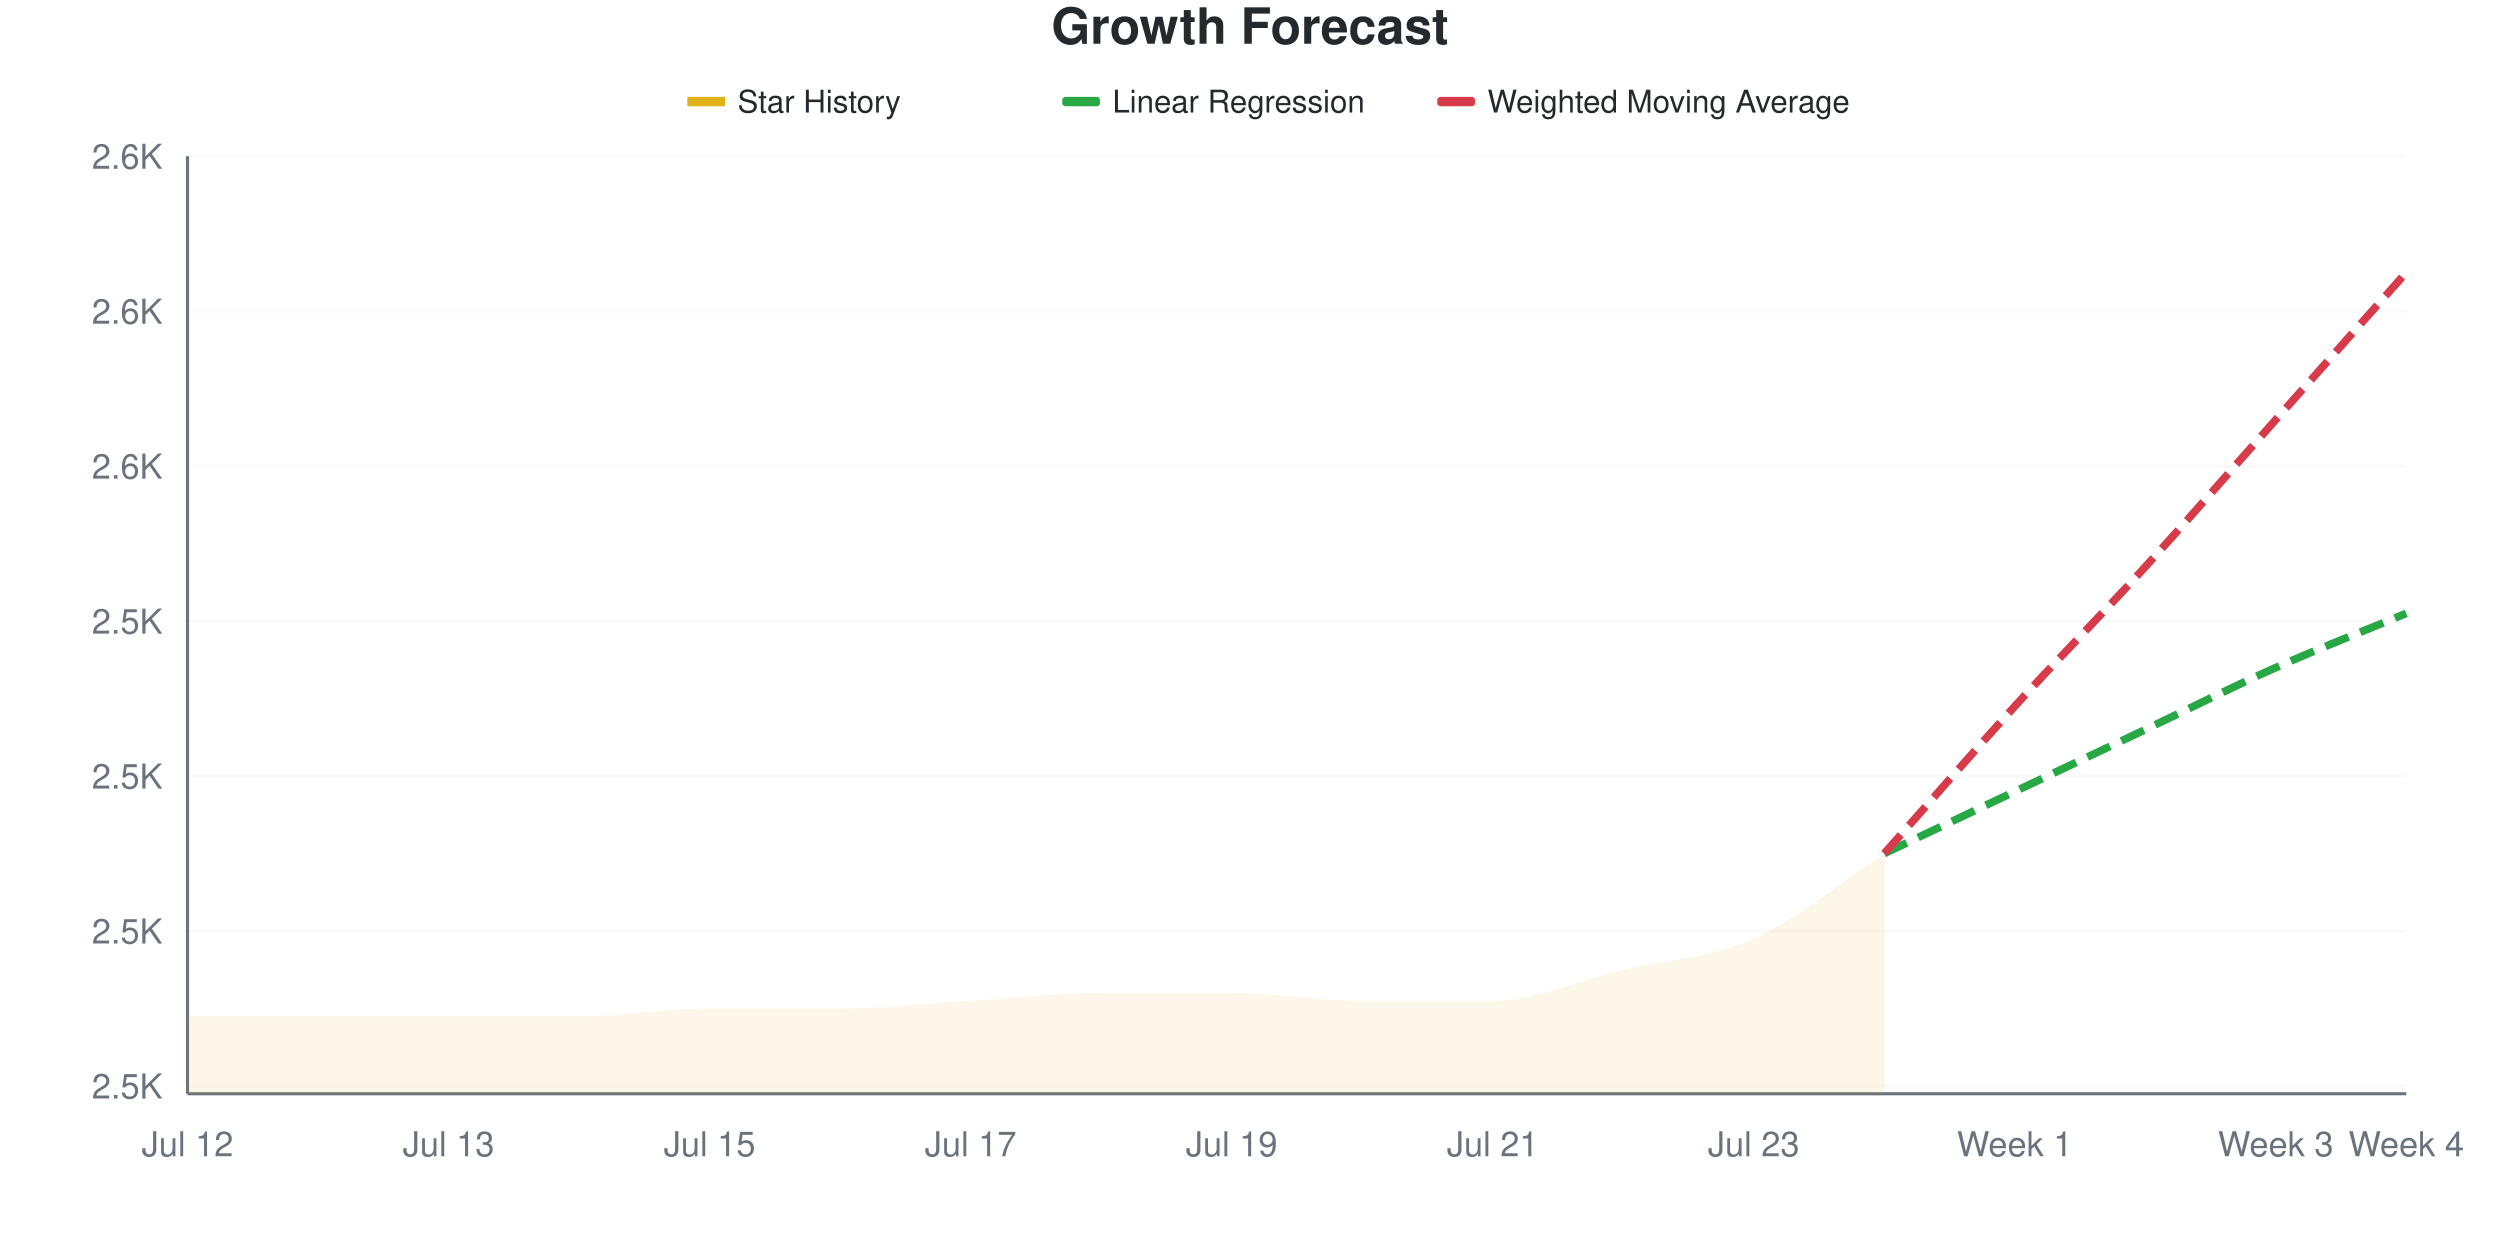
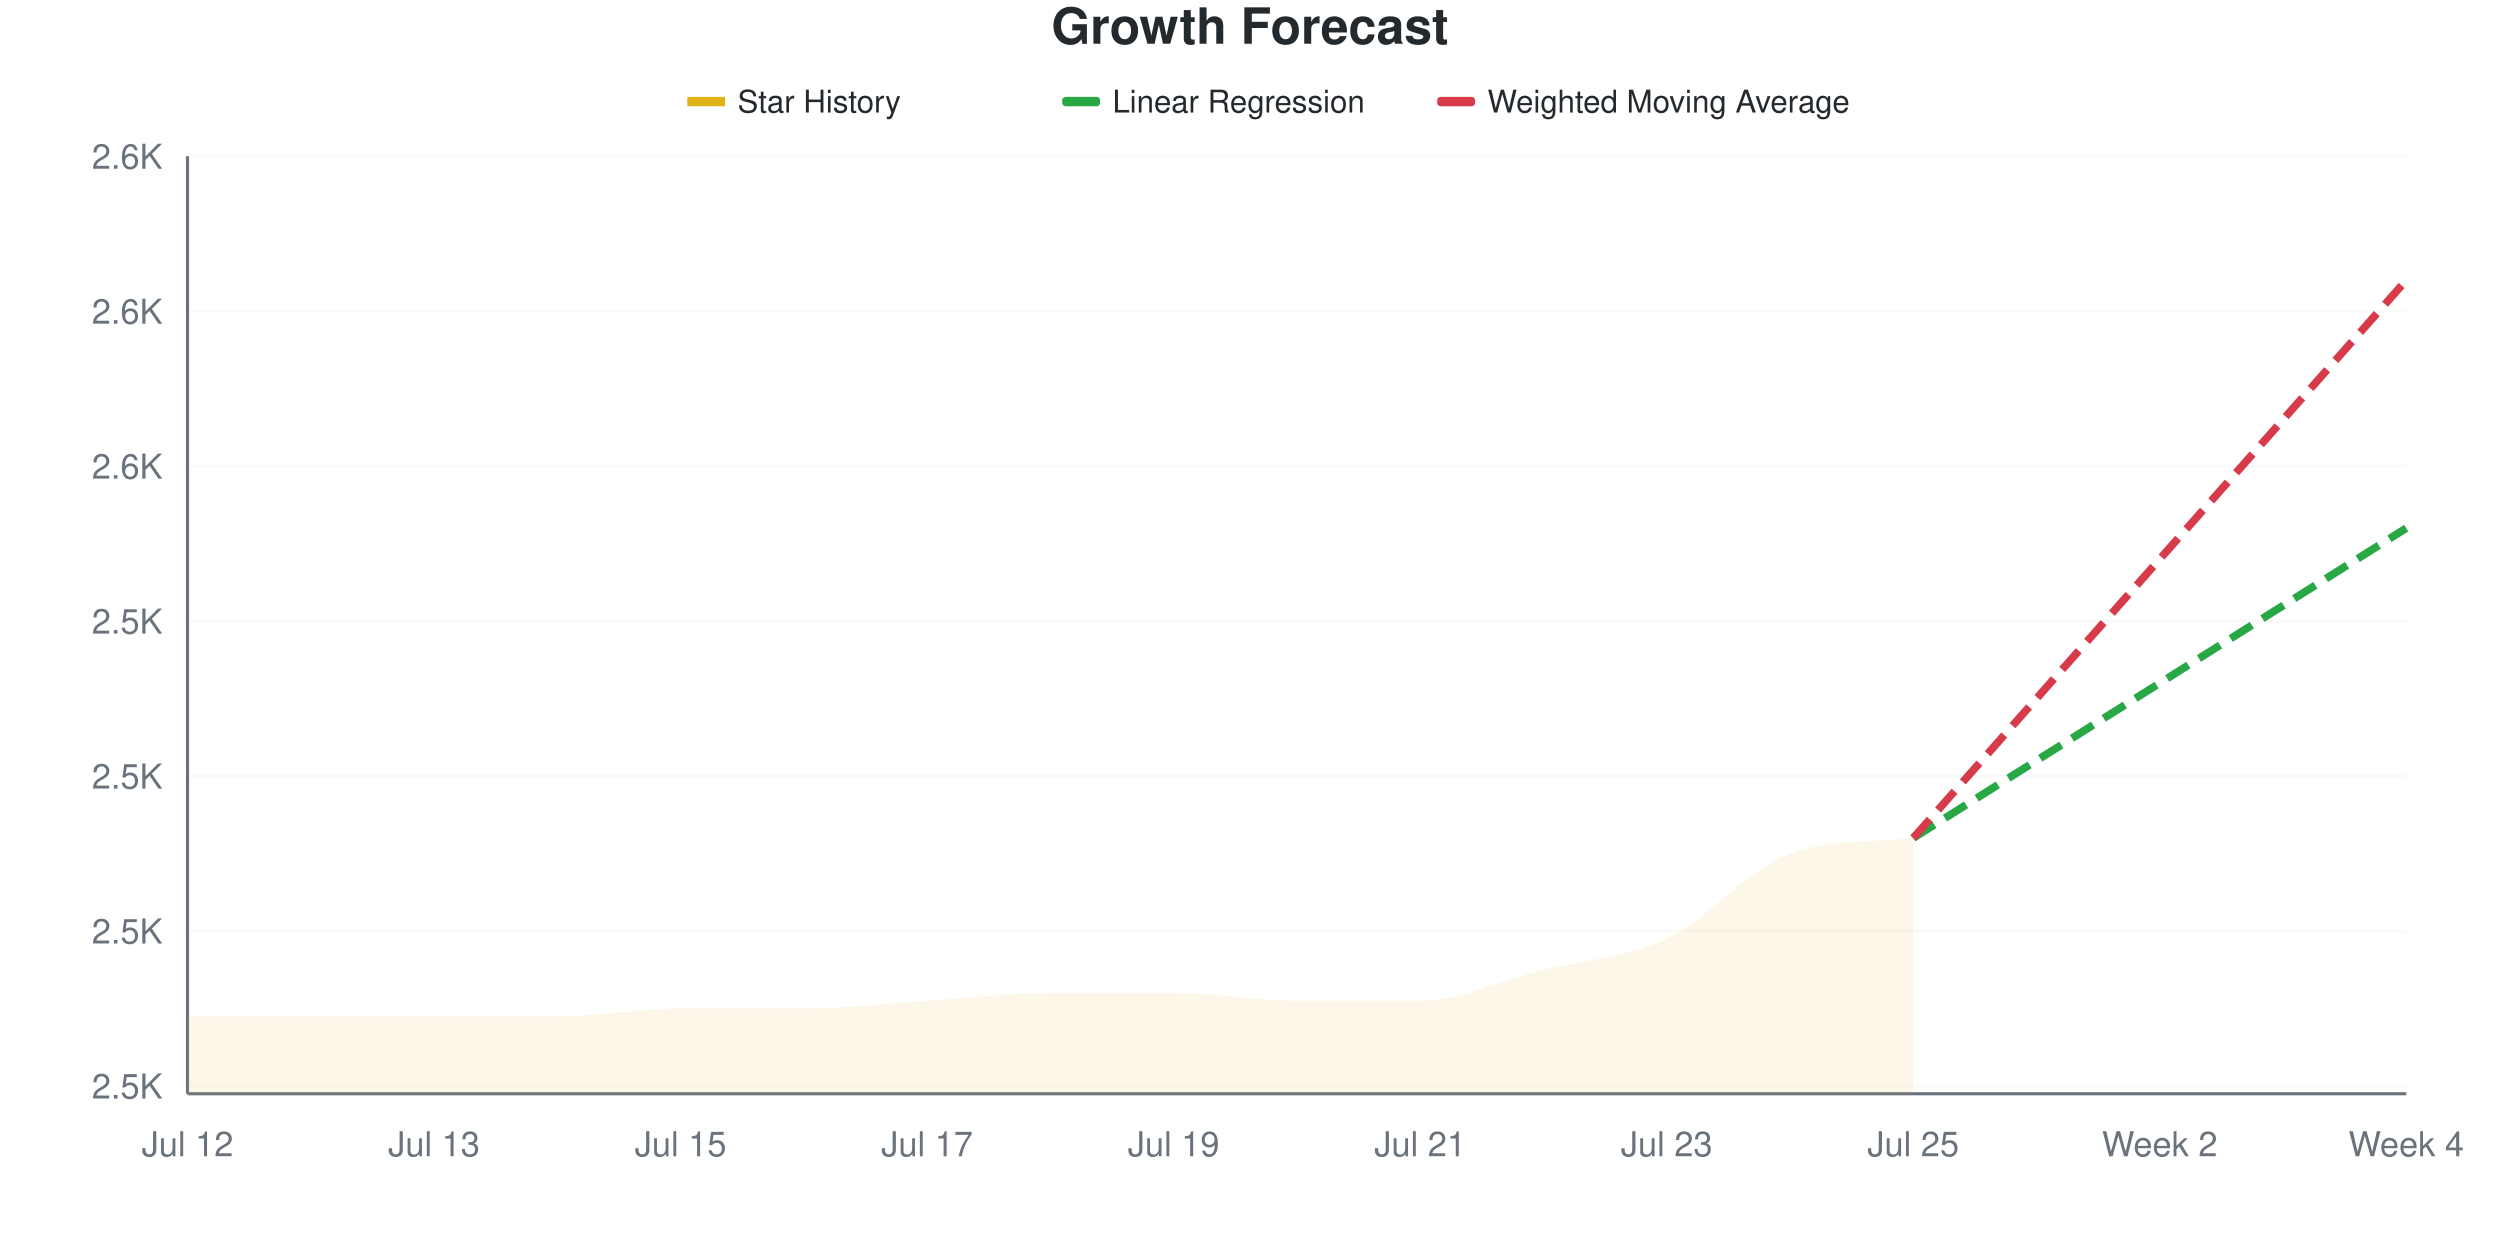
<svg xmlns="http://www.w3.org/2000/svg" viewBox="0 0 800 400" width="800" height="400">
  <style>
    @keyframes drawLine {
      to { stroke-dashoffset: 0; }
    }
    @keyframes fadeInPoint {
      from { opacity: 0; }
      to { opacity: 1; }
    }
    .data-line-0 {
-       stroke-dasharray: 868;
-       stroke-dashoffset: 868;
+       stroke-dasharray: 883;
+       stroke-dashoffset: 883;
      animation: drawLine 2s ease-out forwards;
    }
    .data-point {
      opacity: 0;
      animation: fadeInPoint 0.5s ease-out forwards;
    }
    .chart-bg { fill: #fff; }
    .chart-text { fill: #24292e; }
    .chart-muted { fill: #6a737d; }
    .chart-grid { stroke: #eee; }
    .chart-axis { stroke: #6a737d; }
    @media (prefers-color-scheme: dark) {
      .chart-bg { fill: #0d1117; }
      .chart-text { fill: #e6edf3; }
      .chart-muted { fill: #8b949e; }
      .chart-grid { stroke: #21262d; }
      .chart-axis { stroke: #8b949e; }
    }
  </style>
  <rect width="800" height="400" class="chart-bg" />
  <text x="400" y="14" text-anchor="middle" class="chart-text" font-size="16" font-weight="bold" font-family="-apple-system, BlinkMacSystemFont, 'Segoe UI', Helvetica, Arial, sans-serif">Growth Forecast</text>
  <g class="legend">
    <rect x="220" y="31" width="12" height="3" fill="#dfb317" />
    <line x1="220" y1="32.5" x2="232" y2="32.5" stroke="#dfb317" stroke-width="2" />
    <text x="236" y="36" class="chart-text" font-size="10" font-family="-apple-system, BlinkMacSystemFont, 'Segoe UI', Helvetica, Arial, sans-serif">Star History</text>
    <rect x="340" y="31" width="12" height="3" fill="#28a745" rx="1" />
    <line x1="340" y1="32.5" x2="352" y2="32.5" stroke="#28a745" stroke-width="2" stroke-dasharray="4,2" />
    <text x="356" y="36" class="chart-text" font-size="10" font-family="-apple-system, BlinkMacSystemFont, 'Segoe UI', Helvetica, Arial, sans-serif">Linear Regression</text>
    <rect x="460" y="31" width="12" height="3" fill="#d73a49" rx="1" />
    <line x1="460" y1="32.5" x2="472" y2="32.5" stroke="#d73a49" stroke-width="2" stroke-dasharray="4,2" />
    <text x="476" y="36" class="chart-text" font-size="10" font-family="-apple-system, BlinkMacSystemFont, 'Segoe UI', Helvetica, Arial, sans-serif">Weighted Moving Average</text>
  </g>
  <g class="grid">
    <line x1="60" y1="347.521" x2="770" y2="347.521" class="chart-grid" stroke-opacity="0.3" />
    <text x="52" y="351.521" text-anchor="end" class="chart-muted" font-size="11" font-family="-apple-system, BlinkMacSystemFont, 'Segoe UI', Helvetica, Arial, sans-serif">2.5K</text>
    <line x1="60" y1="297.934" x2="770" y2="297.934" class="chart-grid" stroke-opacity="0.3" />
    <text x="52" y="301.934" text-anchor="end" class="chart-muted" font-size="11" font-family="-apple-system, BlinkMacSystemFont, 'Segoe UI', Helvetica, Arial, sans-serif">2.5K</text>
    <line x1="60" y1="248.347" x2="770" y2="248.347" class="chart-grid" stroke-opacity="0.3" />
    <text x="52" y="252.347" text-anchor="end" class="chart-muted" font-size="11" font-family="-apple-system, BlinkMacSystemFont, 'Segoe UI', Helvetica, Arial, sans-serif">2.5K</text>
    <line x1="60" y1="198.76" x2="770" y2="198.76" class="chart-grid" stroke-opacity="0.3" />
    <text x="52" y="202.76" text-anchor="end" class="chart-muted" font-size="11" font-family="-apple-system, BlinkMacSystemFont, 'Segoe UI', Helvetica, Arial, sans-serif">2.5K</text>
    <line x1="60" y1="149.174" x2="770" y2="149.174" class="chart-grid" stroke-opacity="0.3" />
    <text x="52" y="153.174" text-anchor="end" class="chart-muted" font-size="11" font-family="-apple-system, BlinkMacSystemFont, 'Segoe UI', Helvetica, Arial, sans-serif">2.6K</text>
    <line x1="60" y1="99.587" x2="770" y2="99.587" class="chart-grid" stroke-opacity="0.3" />
    <text x="52" y="103.587" text-anchor="end" class="chart-muted" font-size="11" font-family="-apple-system, BlinkMacSystemFont, 'Segoe UI', Helvetica, Arial, sans-serif">2.6K</text>
    <line x1="60" y1="50" x2="770" y2="50" class="chart-grid" stroke-opacity="0.3" />
    <text x="52" y="54" text-anchor="end" class="chart-muted" font-size="11" font-family="-apple-system, BlinkMacSystemFont, 'Segoe UI', Helvetica, Arial, sans-serif">2.6K</text>
  </g>
  <g class="milestones">
    
  </g>
  <g class="x-axis">
    <text x="60" y="370" text-anchor="middle" class="chart-muted" font-size="11" font-family="-apple-system, BlinkMacSystemFont, 'Segoe UI', Helvetica, Arial, sans-serif">Jul 12</text>
-     <text x="143.529" y="370" text-anchor="middle" class="chart-muted" font-size="11" font-family="-apple-system, BlinkMacSystemFont, 'Segoe UI', Helvetica, Arial, sans-serif">Jul 13</text>
-     <text x="227.059" y="370" text-anchor="middle" class="chart-muted" font-size="11" font-family="-apple-system, BlinkMacSystemFont, 'Segoe UI', Helvetica, Arial, sans-serif">Jul 15</text>
-     <text x="310.588" y="370" text-anchor="middle" class="chart-muted" font-size="11" font-family="-apple-system, BlinkMacSystemFont, 'Segoe UI', Helvetica, Arial, sans-serif">Jul 17</text>
-     <text x="394.118" y="370" text-anchor="middle" class="chart-muted" font-size="11" font-family="-apple-system, BlinkMacSystemFont, 'Segoe UI', Helvetica, Arial, sans-serif">Jul 19</text>
-     <text x="477.647" y="370" text-anchor="middle" class="chart-muted" font-size="11" font-family="-apple-system, BlinkMacSystemFont, 'Segoe UI', Helvetica, Arial, sans-serif">Jul 21</text>
-     <text x="561.176" y="370" text-anchor="middle" class="chart-muted" font-size="11" font-family="-apple-system, BlinkMacSystemFont, 'Segoe UI', Helvetica, Arial, sans-serif">Jul 23</text>
-     <text x="644.706" y="370" text-anchor="middle" class="chart-muted" font-size="11" font-family="-apple-system, BlinkMacSystemFont, 'Segoe UI', Helvetica, Arial, sans-serif">Week 1</text>
-     <text x="728.235" y="370" text-anchor="middle" class="chart-muted" font-size="11" font-family="-apple-system, BlinkMacSystemFont, 'Segoe UI', Helvetica, Arial, sans-serif">Week 3</text>
+     <text x="138.889" y="370" text-anchor="middle" class="chart-muted" font-size="11" font-family="-apple-system, BlinkMacSystemFont, 'Segoe UI', Helvetica, Arial, sans-serif">Jul 13</text>
+     <text x="217.778" y="370" text-anchor="middle" class="chart-muted" font-size="11" font-family="-apple-system, BlinkMacSystemFont, 'Segoe UI', Helvetica, Arial, sans-serif">Jul 15</text>
+     <text x="296.667" y="370" text-anchor="middle" class="chart-muted" font-size="11" font-family="-apple-system, BlinkMacSystemFont, 'Segoe UI', Helvetica, Arial, sans-serif">Jul 17</text>
+     <text x="375.556" y="370" text-anchor="middle" class="chart-muted" font-size="11" font-family="-apple-system, BlinkMacSystemFont, 'Segoe UI', Helvetica, Arial, sans-serif">Jul 19</text>
+     <text x="454.444" y="370" text-anchor="middle" class="chart-muted" font-size="11" font-family="-apple-system, BlinkMacSystemFont, 'Segoe UI', Helvetica, Arial, sans-serif">Jul 21</text>
+     <text x="533.333" y="370" text-anchor="middle" class="chart-muted" font-size="11" font-family="-apple-system, BlinkMacSystemFont, 'Segoe UI', Helvetica, Arial, sans-serif">Jul 23</text>
+     <text x="612.222" y="370" text-anchor="middle" class="chart-muted" font-size="11" font-family="-apple-system, BlinkMacSystemFont, 'Segoe UI', Helvetica, Arial, sans-serif">Jul 25</text>
+     <text x="691.111" y="370" text-anchor="middle" class="chart-muted" font-size="11" font-family="-apple-system, BlinkMacSystemFont, 'Segoe UI', Helvetica, Arial, sans-serif">Week 2</text>
    <text x="770" y="370" text-anchor="middle" class="chart-muted" font-size="11" font-family="-apple-system, BlinkMacSystemFont, 'Segoe UI', Helvetica, Arial, sans-serif">Week 4</text>
  </g>
  <line x1="60" y1="50" x2="60" y2="350" class="chart-axis" stroke-width="1" />
  <line x1="60" y1="350" x2="770" y2="350" class="chart-axis" stroke-width="1" />
-   <path d="M60,350 L60,325.207 C73.922,325.207 87.843,325.207 101.765,325.207 C115.686,325.207 129.608,325.207 143.529,325.207 C157.451,325.207 171.373,325.207 185.294,325.207 C199.216,325.207 213.137,322.727 227.059,322.727 C240.98,322.727 254.902,322.727 268.824,322.727 C282.745,322.727 296.667,321.074 310.588,320.248 C324.51,319.421 338.431,317.769 352.353,317.769 C366.275,317.769 380.196,317.769 394.118,317.769 C408.039,317.769 421.961,320.248 435.882,320.248 C449.804,320.248 463.725,320.248 477.647,320.248 C491.569,320.248 505.49,313.636 519.412,310.331 C533.333,307.025 547.255,306.612 561.176,300.413 C575.098,294.215 589.02,282.231 602.941,273.14 L602.941,350 L60,350 Z" fill="#dfb317" fill-opacity="0.1" />
-   <path d="M60,350 L60,325.207 C73.922,325.207 87.843,325.207 101.765,325.207 C115.686,325.207 129.608,325.207 143.529,325.207 C157.451,325.207 171.373,325.207 185.294,325.207 C199.216,325.207 213.137,322.727 227.059,322.727 C240.98,322.727 254.902,322.727 268.824,322.727 C282.745,322.727 296.667,321.074 310.588,320.248 C324.51,319.421 338.431,317.769 352.353,317.769 C366.275,317.769 380.196,317.769 394.118,317.769 C408.039,317.769 421.961,320.248 435.882,320.248 C449.804,320.248 463.725,320.248 477.647,320.248 C491.569,320.248 505.49,313.636 519.412,310.331 C533.333,307.025 547.255,306.612 561.176,300.413 C575.098,294.215 589.02,282.231 602.941,273.14" fill="none" stroke="#dfb317" stroke-width="2.5" class="data-line-0" />
-   <path d="M602.941,273.14 C616.863,266.529 630.784,259.917 644.706,253.306 C658.627,246.694 672.549,240.083 686.471,233.471 C700.392,226.86 714.314,219.835 728.235,213.636 C742.157,207.438 756.078,202.066 770,196.281" fill="none" stroke="#28a745" stroke-width="2.5" stroke-dasharray="8,4" />
-   <path d="M602.941,273.14 C616.863,257.438 630.784,241.322 644.706,226.033 C658.627,210.744 672.549,196.694 686.471,181.405 C700.392,166.116 714.314,150 728.235,134.298 C742.157,118.595 756.078,102.893 770,87.19" fill="none" stroke="#d73a49" stroke-width="2.5" stroke-dasharray="8,4" />
+   <path d="M60,350 L60,325.207 C73.148,325.207 86.296,325.207 99.444,325.207 C112.593,325.207 125.741,325.207 138.889,325.207 C152.037,325.207 165.185,325.207 178.333,325.207 C191.481,325.207 204.63,322.727 217.778,322.727 C230.926,322.727 244.074,322.727 257.222,322.727 C270.37,322.727 283.519,321.074 296.667,320.248 C309.815,319.421 322.963,317.769 336.111,317.769 C349.259,317.769 362.407,317.769 375.556,317.769 C388.704,317.769 401.852,320.248 415,320.248 C428.148,320.248 441.296,320.248 454.444,320.248 C467.593,320.248 480.741,313.636 493.889,310.331 C507.037,307.025 520.185,306.612 533.333,300.413 C546.481,294.215 559.63,277.88 572.778,273.14 C585.926,268.401 599.074,269.64 612.222,268.182 L612.222,350 L60,350 Z" fill="#dfb317" fill-opacity="0.1" />
+   <path d="M60,350 L60,325.207 C73.148,325.207 86.296,325.207 99.444,325.207 C112.593,325.207 125.741,325.207 138.889,325.207 C152.037,325.207 165.185,325.207 178.333,325.207 C191.481,325.207 204.63,322.727 217.778,322.727 C230.926,322.727 244.074,322.727 257.222,322.727 C270.37,322.727 283.519,321.074 296.667,320.248 C309.815,319.421 322.963,317.769 336.111,317.769 C349.259,317.769 362.407,317.769 375.556,317.769 C388.704,317.769 401.852,320.248 415,320.248 C428.148,320.248 441.296,320.248 454.444,320.248 C467.593,320.248 480.741,313.636 493.889,310.331 C507.037,307.025 520.185,306.612 533.333,300.413 C546.481,294.215 559.63,277.88 572.778,273.14 C585.926,268.401 599.074,269.64 612.222,268.182" fill="none" stroke="#dfb317" stroke-width="2.5" class="data-line-0" />
+   <path d="M612.222,268.182 C625.37,259.917 638.519,251.653 651.667,243.388 C664.815,235.124 677.963,226.86 691.111,218.595 C704.259,210.331 717.407,202.066 730.556,193.802 C743.704,185.537 756.852,177.273 770,169.008" fill="none" stroke="#28a745" stroke-width="2.5" stroke-dasharray="8,4" />
+   <path d="M612.222,268.182 C625.37,253.306 638.519,238.43 651.667,223.554 C664.815,208.678 677.963,193.802 691.111,178.926 C704.259,164.05 717.407,149.174 730.556,134.298 C743.704,119.421 756.852,104.545 770,89.669" fill="none" stroke="#d73a49" stroke-width="2.5" stroke-dasharray="8,4" />
  <g class="points">
    <circle cx="60" cy="325.207" r="4" fill="#dfb317" class="data-point" style="animation-delay: 1.50s" />
-     <circle cx="101.765" cy="325.207" r="4" fill="#dfb317" class="data-point" style="animation-delay: 1.55s" />
-     <circle cx="143.529" cy="325.207" r="4" fill="#dfb317" class="data-point" style="animation-delay: 1.60s" />
-     <circle cx="185.294" cy="325.207" r="4" fill="#dfb317" class="data-point" style="animation-delay: 1.65s" />
-     <circle cx="227.059" cy="322.727" r="4" fill="#dfb317" class="data-point" style="animation-delay: 1.70s" />
-     <circle cx="268.824" cy="322.727" r="4" fill="#dfb317" class="data-point" style="animation-delay: 1.75s" />
-     <circle cx="310.588" cy="320.248" r="4" fill="#dfb317" class="data-point" style="animation-delay: 1.80s" />
-     <circle cx="352.353" cy="317.769" r="4" fill="#dfb317" class="data-point" style="animation-delay: 1.85s" />
-     <circle cx="394.118" cy="317.769" r="4" fill="#dfb317" class="data-point" style="animation-delay: 1.90s" />
-     <circle cx="435.882" cy="320.248" r="4" fill="#dfb317" class="data-point" style="animation-delay: 1.95s" />
-     <circle cx="477.647" cy="320.248" r="4" fill="#dfb317" class="data-point" style="animation-delay: 2.00s" />
-     <circle cx="519.412" cy="310.331" r="4" fill="#dfb317" class="data-point" style="animation-delay: 2.05s" />
-     <circle cx="561.176" cy="300.413" r="4" fill="#dfb317" class="data-point" style="animation-delay: 2.10s" />
-     <circle cx="602.941" cy="273.14" r="4" fill="#dfb317" class="data-point" style="animation-delay: 2.15s" />
+     <circle cx="99.444" cy="325.207" r="4" fill="#dfb317" class="data-point" style="animation-delay: 1.55s" />
+     <circle cx="138.889" cy="325.207" r="4" fill="#dfb317" class="data-point" style="animation-delay: 1.60s" />
+     <circle cx="178.333" cy="325.207" r="4" fill="#dfb317" class="data-point" style="animation-delay: 1.65s" />
+     <circle cx="217.778" cy="322.727" r="4" fill="#dfb317" class="data-point" style="animation-delay: 1.70s" />
+     <circle cx="257.222" cy="322.727" r="4" fill="#dfb317" class="data-point" style="animation-delay: 1.75s" />
+     <circle cx="296.667" cy="320.248" r="4" fill="#dfb317" class="data-point" style="animation-delay: 1.80s" />
+     <circle cx="336.111" cy="317.769" r="4" fill="#dfb317" class="data-point" style="animation-delay: 1.85s" />
+     <circle cx="375.556" cy="317.769" r="4" fill="#dfb317" class="data-point" style="animation-delay: 1.90s" />
+     <circle cx="415" cy="320.248" r="4" fill="#dfb317" class="data-point" style="animation-delay: 1.95s" />
+     <circle cx="454.444" cy="320.248" r="4" fill="#dfb317" class="data-point" style="animation-delay: 2.00s" />
+     <circle cx="493.889" cy="310.331" r="4" fill="#dfb317" class="data-point" style="animation-delay: 2.05s" />
+     <circle cx="533.333" cy="300.413" r="4" fill="#dfb317" class="data-point" style="animation-delay: 2.10s" />
+     <circle cx="572.778" cy="273.14" r="4" fill="#dfb317" class="data-point" style="animation-delay: 2.15s" />
+     <circle cx="612.222" cy="268.182" r="4" fill="#dfb317" class="data-point" style="animation-delay: 2.20s" />
  </g>
</svg>
